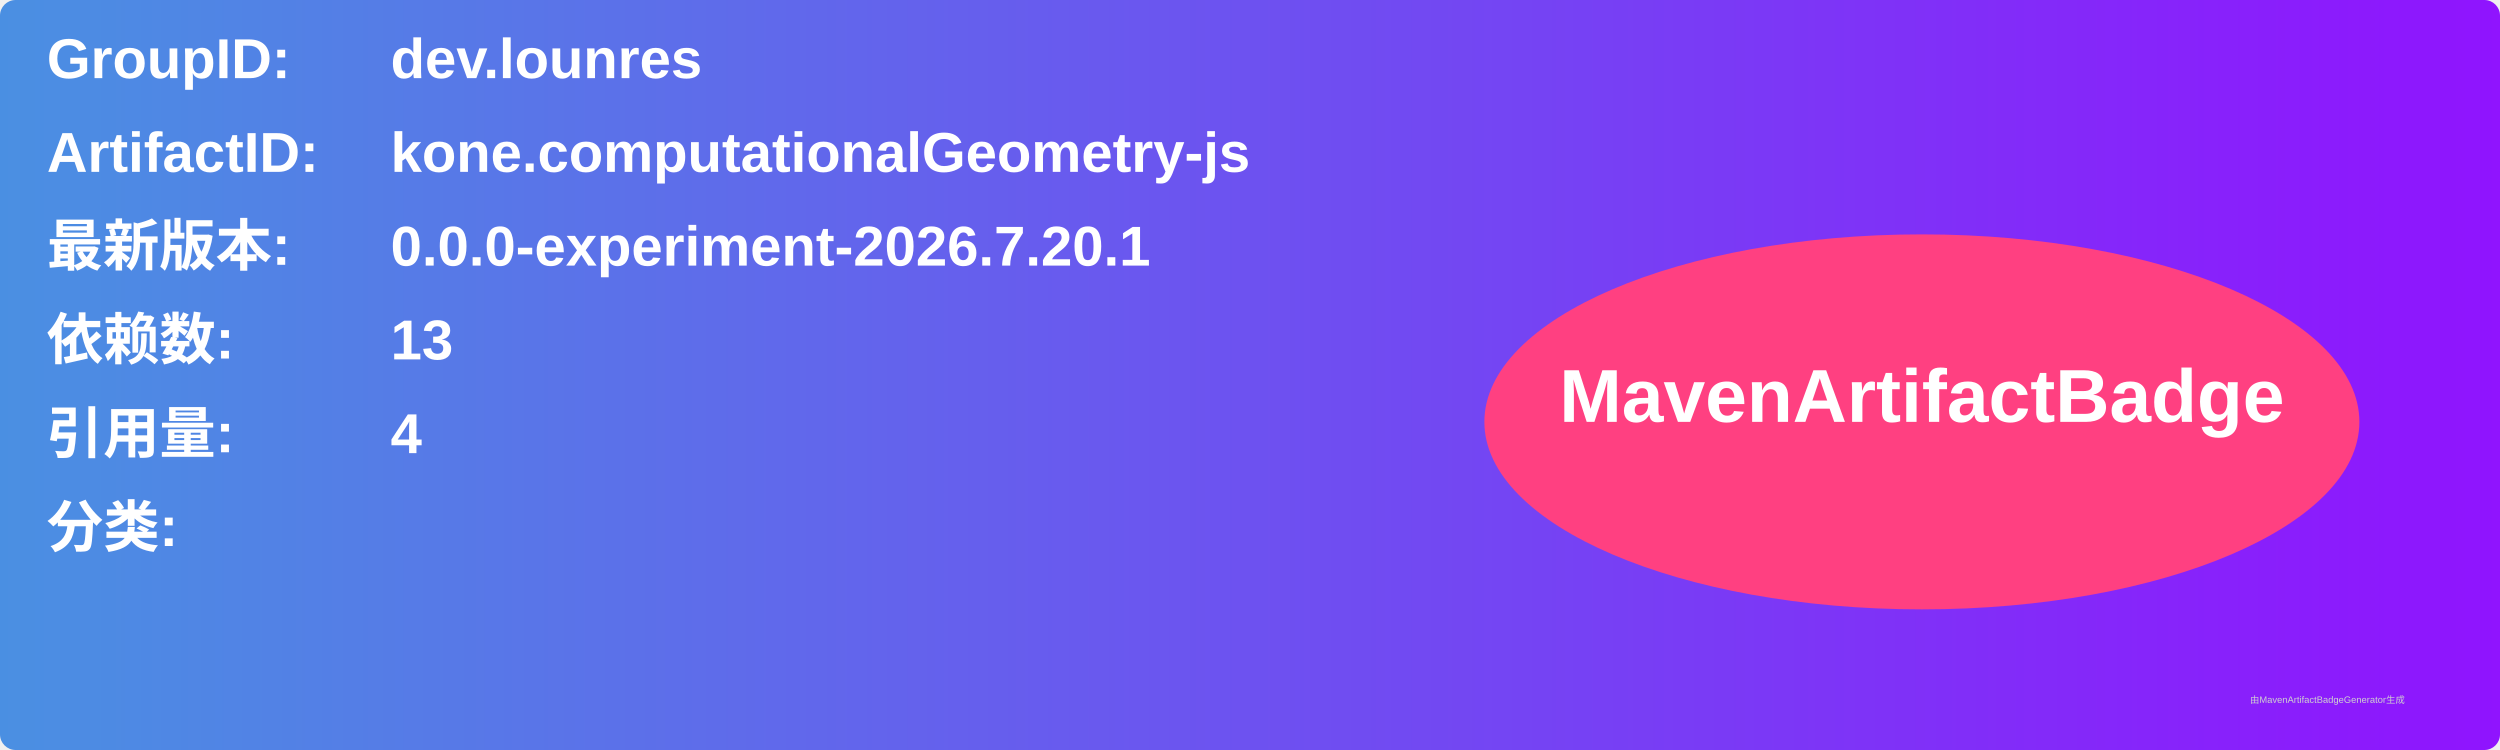
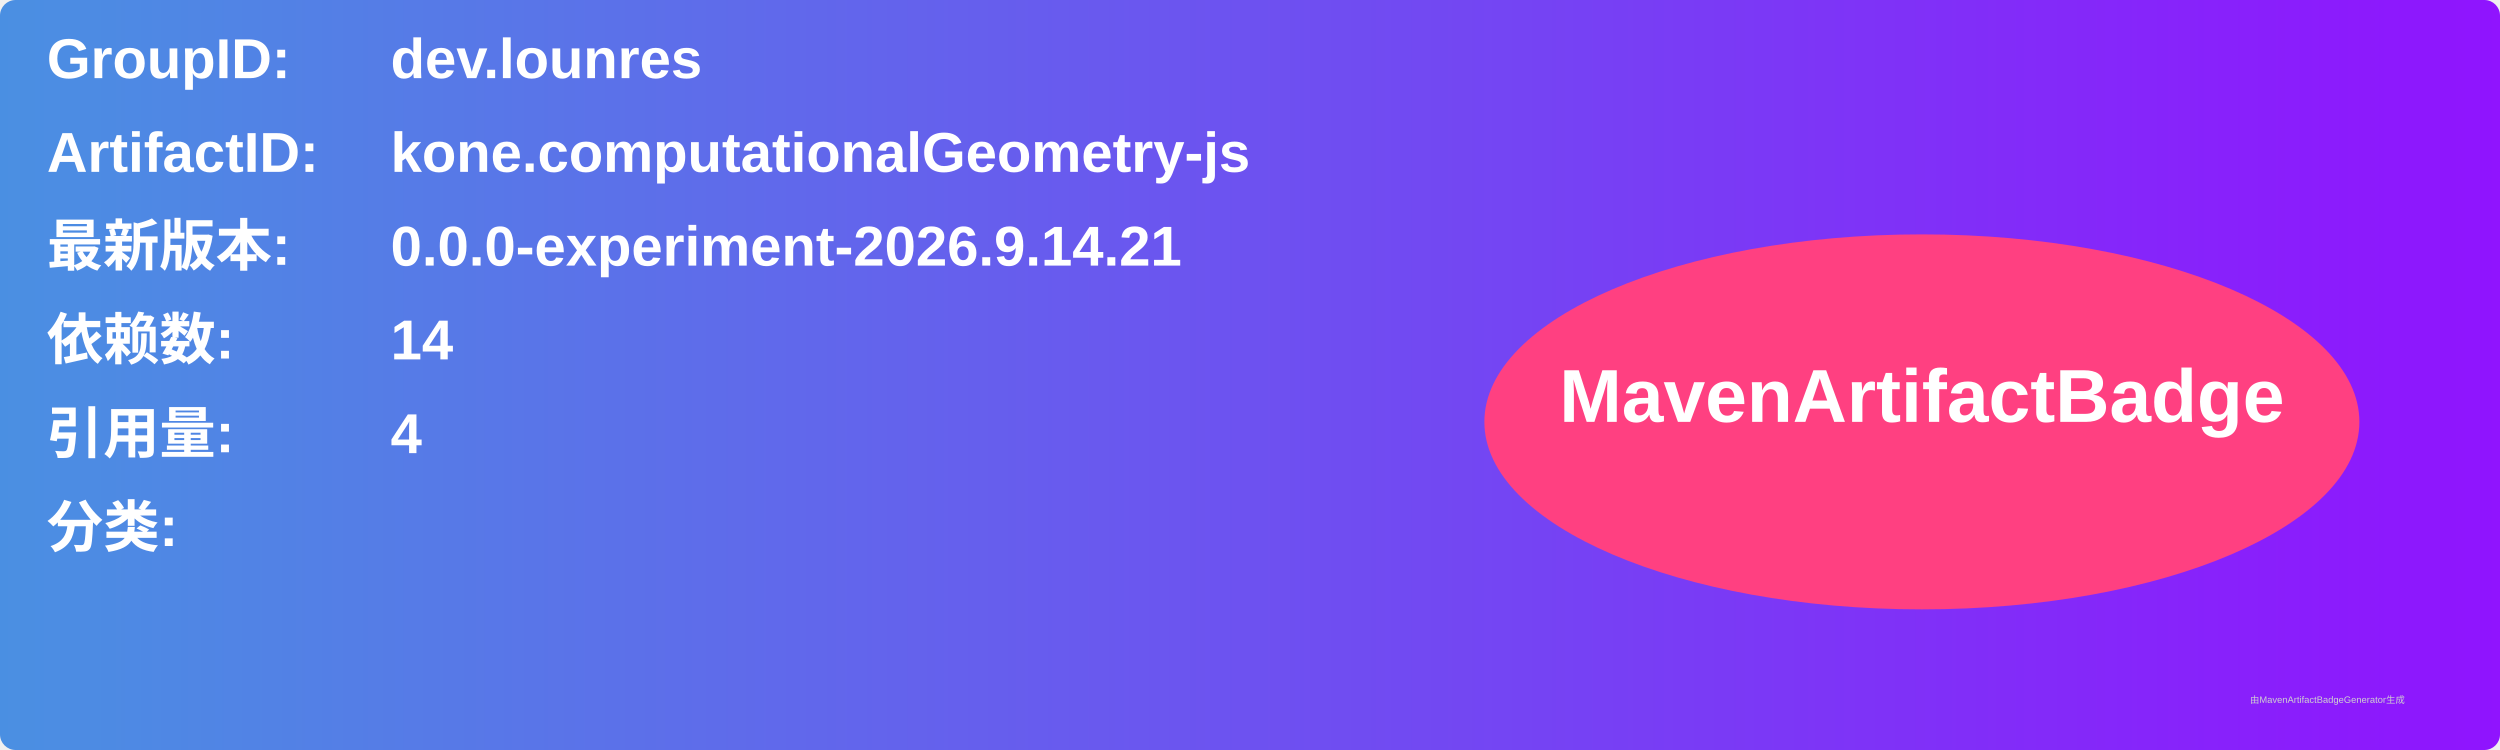
<svg xmlns="http://www.w3.org/2000/svg" width="800" height="240" viewBox="0 0 800 240">
  <linearGradient id="grad" x1="0%" y1="0%" x2="100%" y2="0%">
    <stop offset="0%" stop-color="#4a90e2" />
    <stop offset="100%" stop-color="#9013fe" />
  </linearGradient>
  <rect width="100%" height="100%" rx="5" ry="5" fill="url(#grad)" />
  <g transform="translate(15, 15)">
    <text x="0" y="10" font-family="Arial" font-size="18" fill="white" font-weight="bold" width="260">GroupID:</text>
    <text x="110" y="10" font-family="Arial" font-size="18" fill="white" font-weight="bold" width="460">dev.lounres</text>
    <text x="0" y="40" font-family="Arial" font-size="18" fill="white" font-weight="bold" width="260">ArtifactID:</text>
    <text x="110" y="40" font-family="Arial" font-size="18" fill="white" font-weight="bold" width="460">kone.computationalGeometry-js</text>
    <text x="0" y="70" font-family="Arial" font-size="18" fill="white" font-weight="bold">最新版本:</text>
    <text x="110" y="70" font-family="Arial" font-size="18" fill="white" font-weight="bold">
-       <tspan font-weight="bold">0.0.0-experiment-2026.7.20.1</tspan>
+       <tspan font-weight="bold">0.0.0-experiment-2026.9.14.21</tspan>
    </text>
    <text x="0" y="100" font-family="Arial" font-size="18" fill="white" font-weight="bold">依赖数: </text>
    <text x="110" y="100" font-family="Arial" font-size="18" fill="white">
-       <tspan font-weight="bold">13</tspan>
+       <tspan font-weight="bold">14</tspan>
    </text>
    <text x="0" y="130" font-family="Arial" font-size="18" fill="white" font-weight="bold">引用量: </text>
    <text x="110" y="130" font-family="Arial" font-size="18" fill="white">
      <tspan font-weight="bold">4</tspan>
    </text>
    <text x="0" y="160" font-family="Arial" font-size="18" fill="white" font-weight="bold">分类:</text>
    <text x="10" y="190" font-family="Arial" font-size="10" fill="white">
      <tspan font-weight="bold" />
    </text>
    <ellipse cx="600" cy="120" rx="140" ry="60" fill="#ff4081" />
    <text x="600" y="120" text-anchor="middle" font-family="Arial" font-size="24" fill="white" font-weight="bold">MavenArtifactBadge</text>
  </g>
  <text x="720" y="225" font-family="Arial" font-size="3" fill="#d0d0d0">由MavenArtifactBadgeGenerator生成</text>
</svg>
